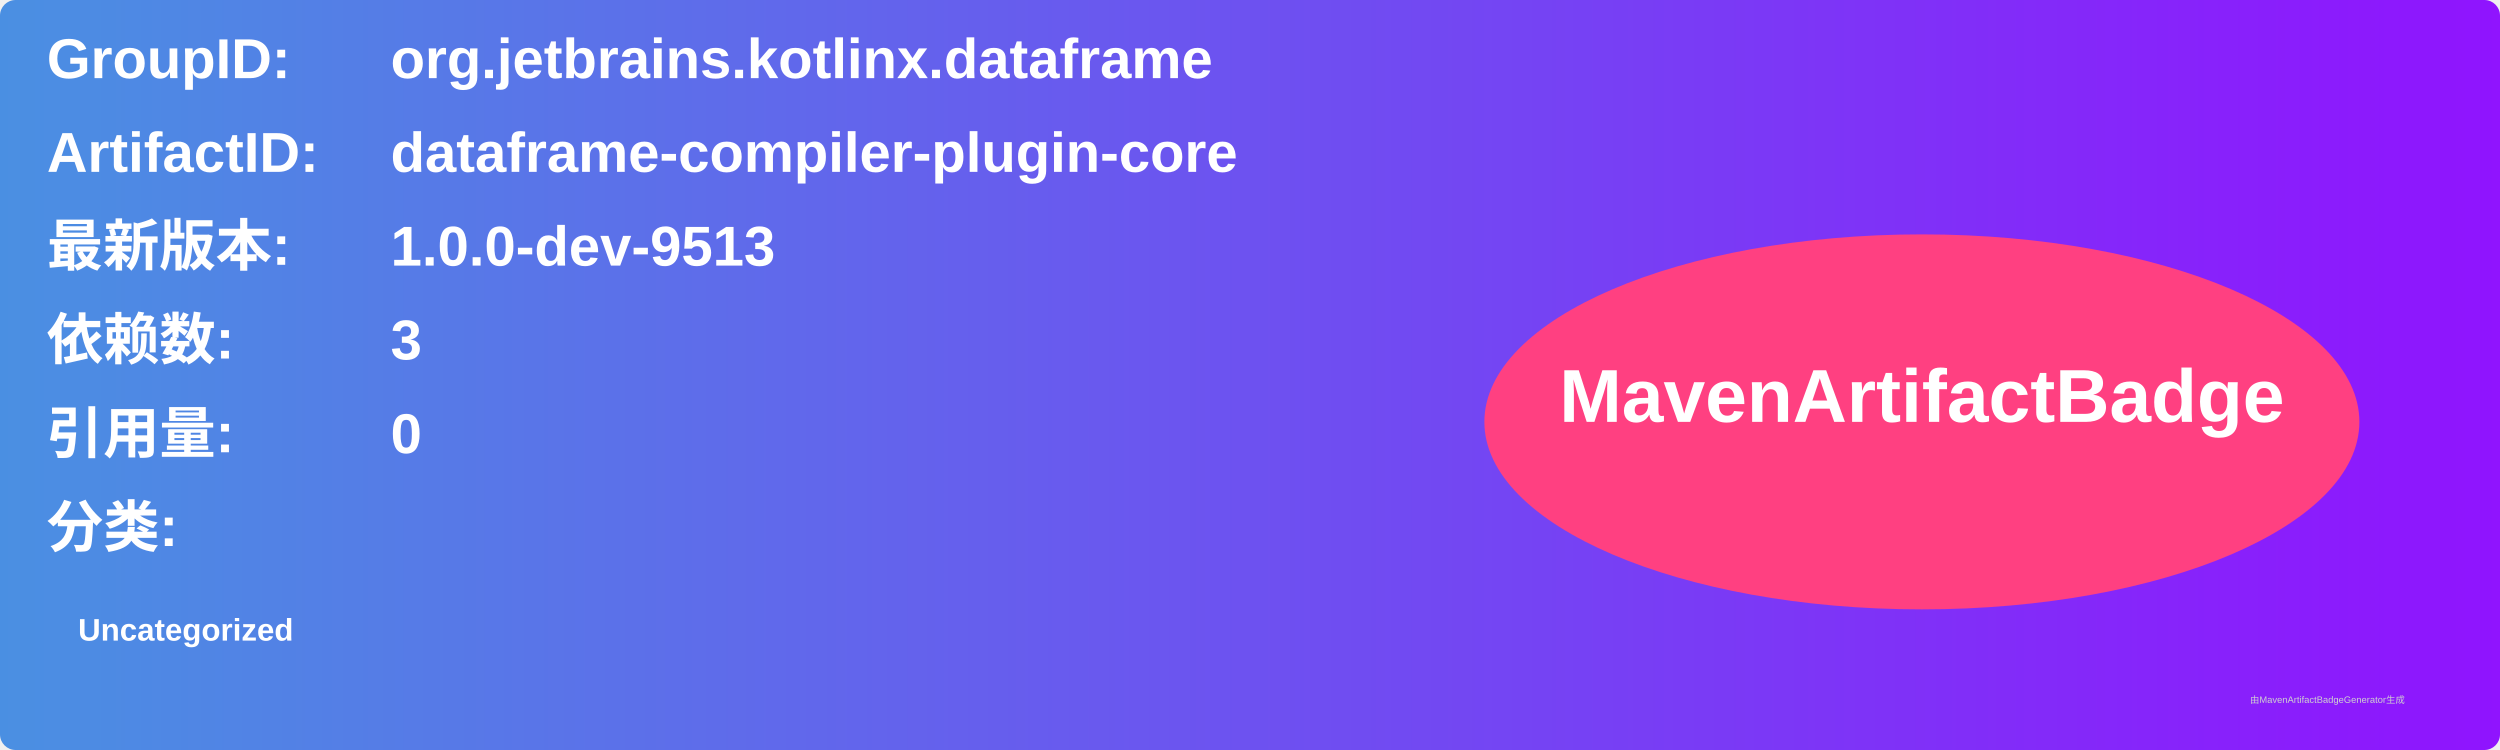
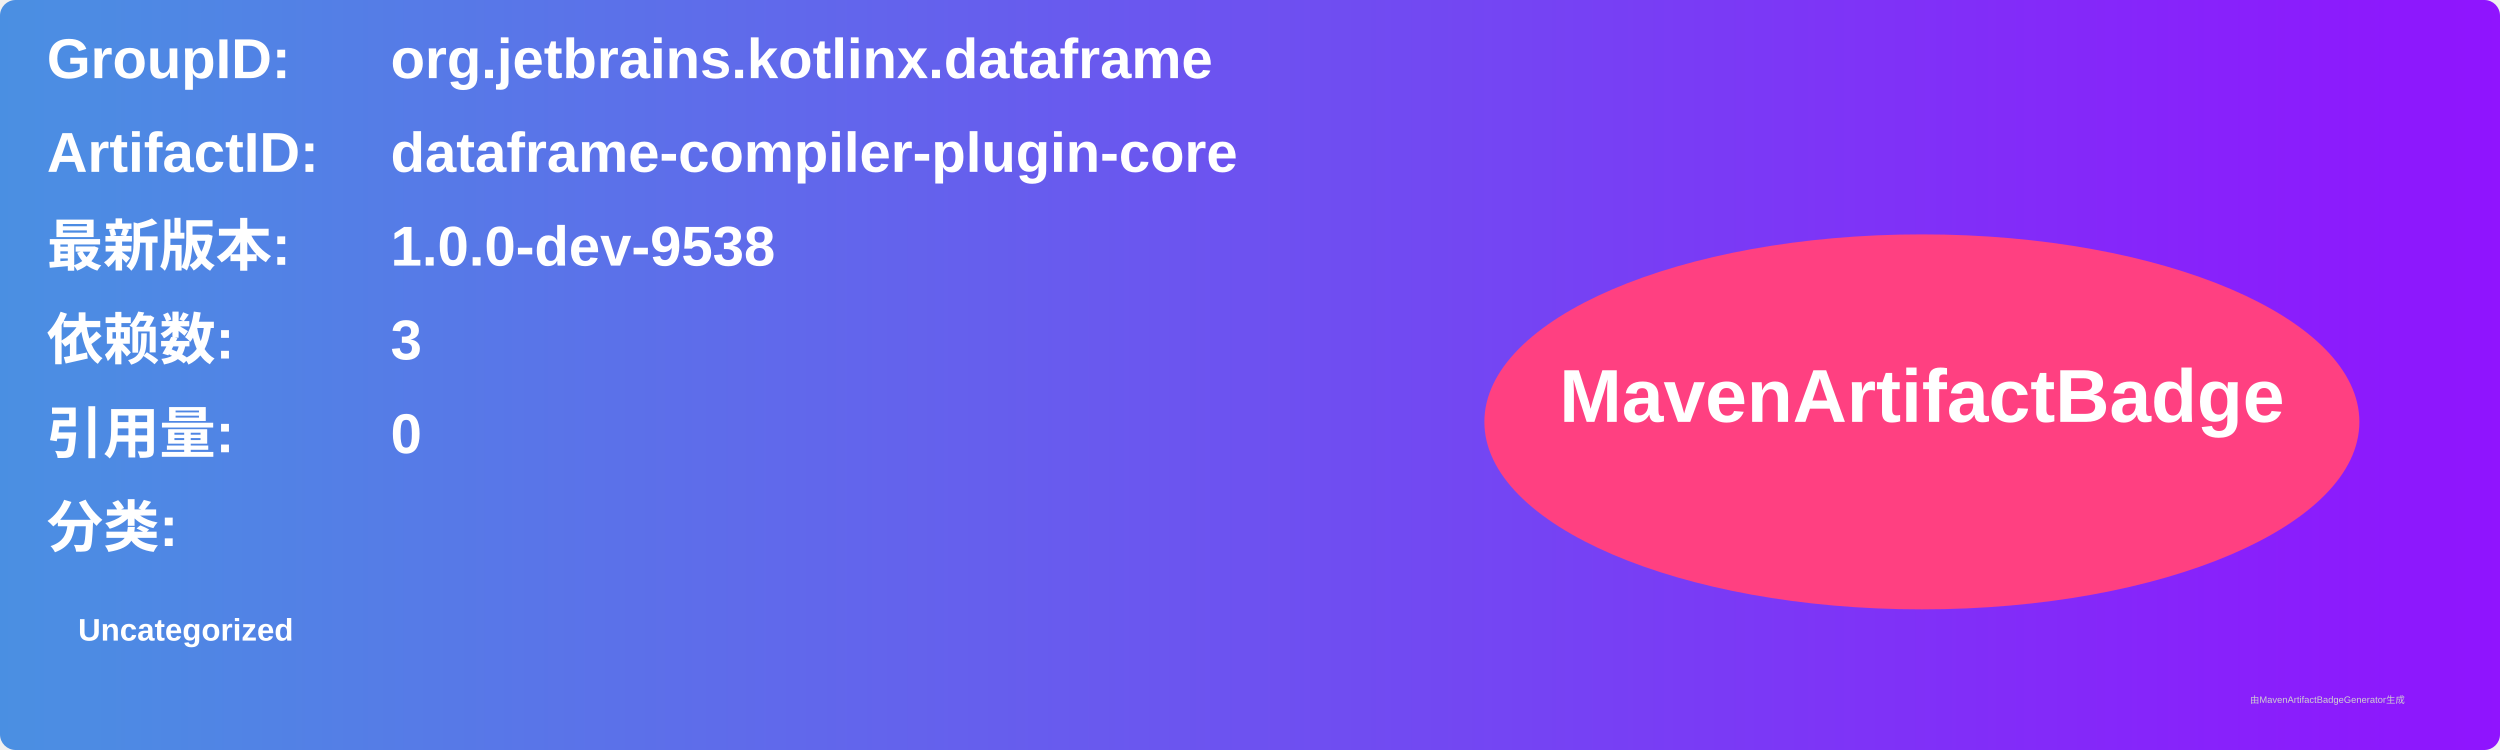
<svg xmlns="http://www.w3.org/2000/svg" width="800" height="240" viewBox="0 0 800 240">
  <linearGradient id="grad" x1="0%" y1="0%" x2="100%" y2="0%">
    <stop offset="0%" stop-color="#4a90e2" />
    <stop offset="100%" stop-color="#9013fe" />
  </linearGradient>
  <rect width="100%" height="100%" rx="5" ry="5" fill="url(#grad)" />
  <g transform="translate(15, 15)">
    <text x="0" y="10" font-family="Arial" font-size="18" fill="white" font-weight="bold" width="260">GroupID:</text>
    <text x="110" y="10" font-family="Arial" font-size="18" fill="white" font-weight="bold" width="460">org.jetbrains.kotlinx.dataframe</text>
    <text x="0" y="40" font-family="Arial" font-size="18" fill="white" font-weight="bold" width="260">ArtifactID:</text>
    <text x="110" y="40" font-family="Arial" font-size="18" fill="white" font-weight="bold" width="460">dataframe-compiler-plugin-core</text>
    <text x="0" y="70" font-family="Arial" font-size="18" fill="white" font-weight="bold">最新版本:</text>
    <text x="110" y="70" font-family="Arial" font-size="18" fill="white" font-weight="bold">
-       <tspan font-weight="bold">1.0.0-dev-9513</tspan>
+       <tspan font-weight="bold">1.0.0-dev-9538</tspan>
    </text>
    <text x="0" y="100" font-family="Arial" font-size="18" fill="white" font-weight="bold">依赖数: </text>
    <text x="110" y="100" font-family="Arial" font-size="18" fill="white">
      <tspan font-weight="bold">3</tspan>
    </text>
    <text x="0" y="130" font-family="Arial" font-size="18" fill="white" font-weight="bold">引用量: </text>
    <text x="110" y="130" font-family="Arial" font-size="18" fill="white">
      <tspan font-weight="bold">0</tspan>
    </text>
    <text x="0" y="160" font-family="Arial" font-size="18" fill="white" font-weight="bold">分类:</text>
    <text x="10" y="190" font-family="Arial" font-size="10" fill="white">
      <tspan font-weight="bold">Uncategorized</tspan>
    </text>
    <ellipse cx="600" cy="120" rx="140" ry="60" fill="#ff4081" />
    <text x="600" y="120" text-anchor="middle" font-family="Arial" font-size="24" fill="white" font-weight="bold">MavenArtifactBadge</text>
  </g>
  <text x="720" y="225" font-family="Arial" font-size="3" fill="#d0d0d0">由MavenArtifactBadgeGenerator生成</text>
</svg>
